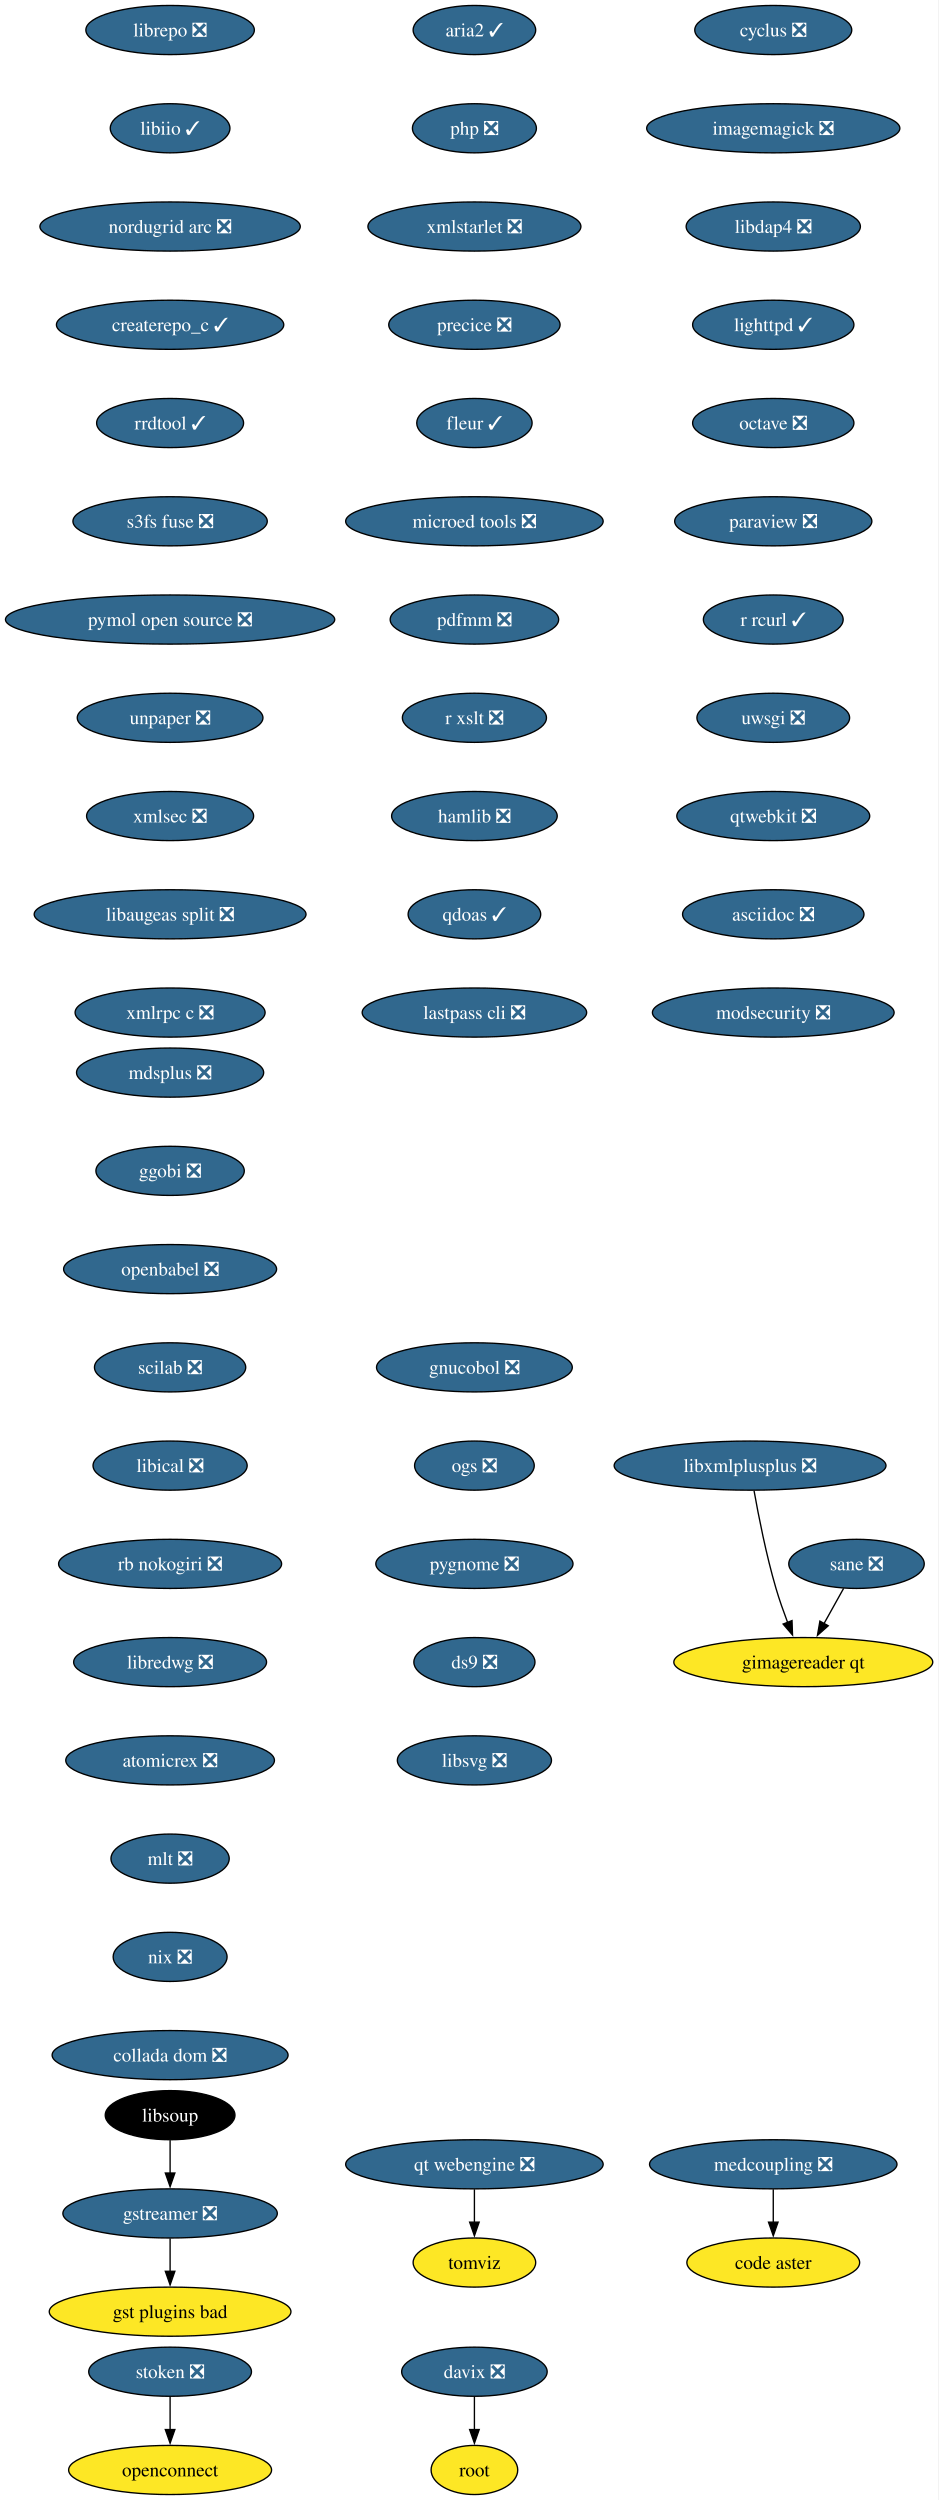
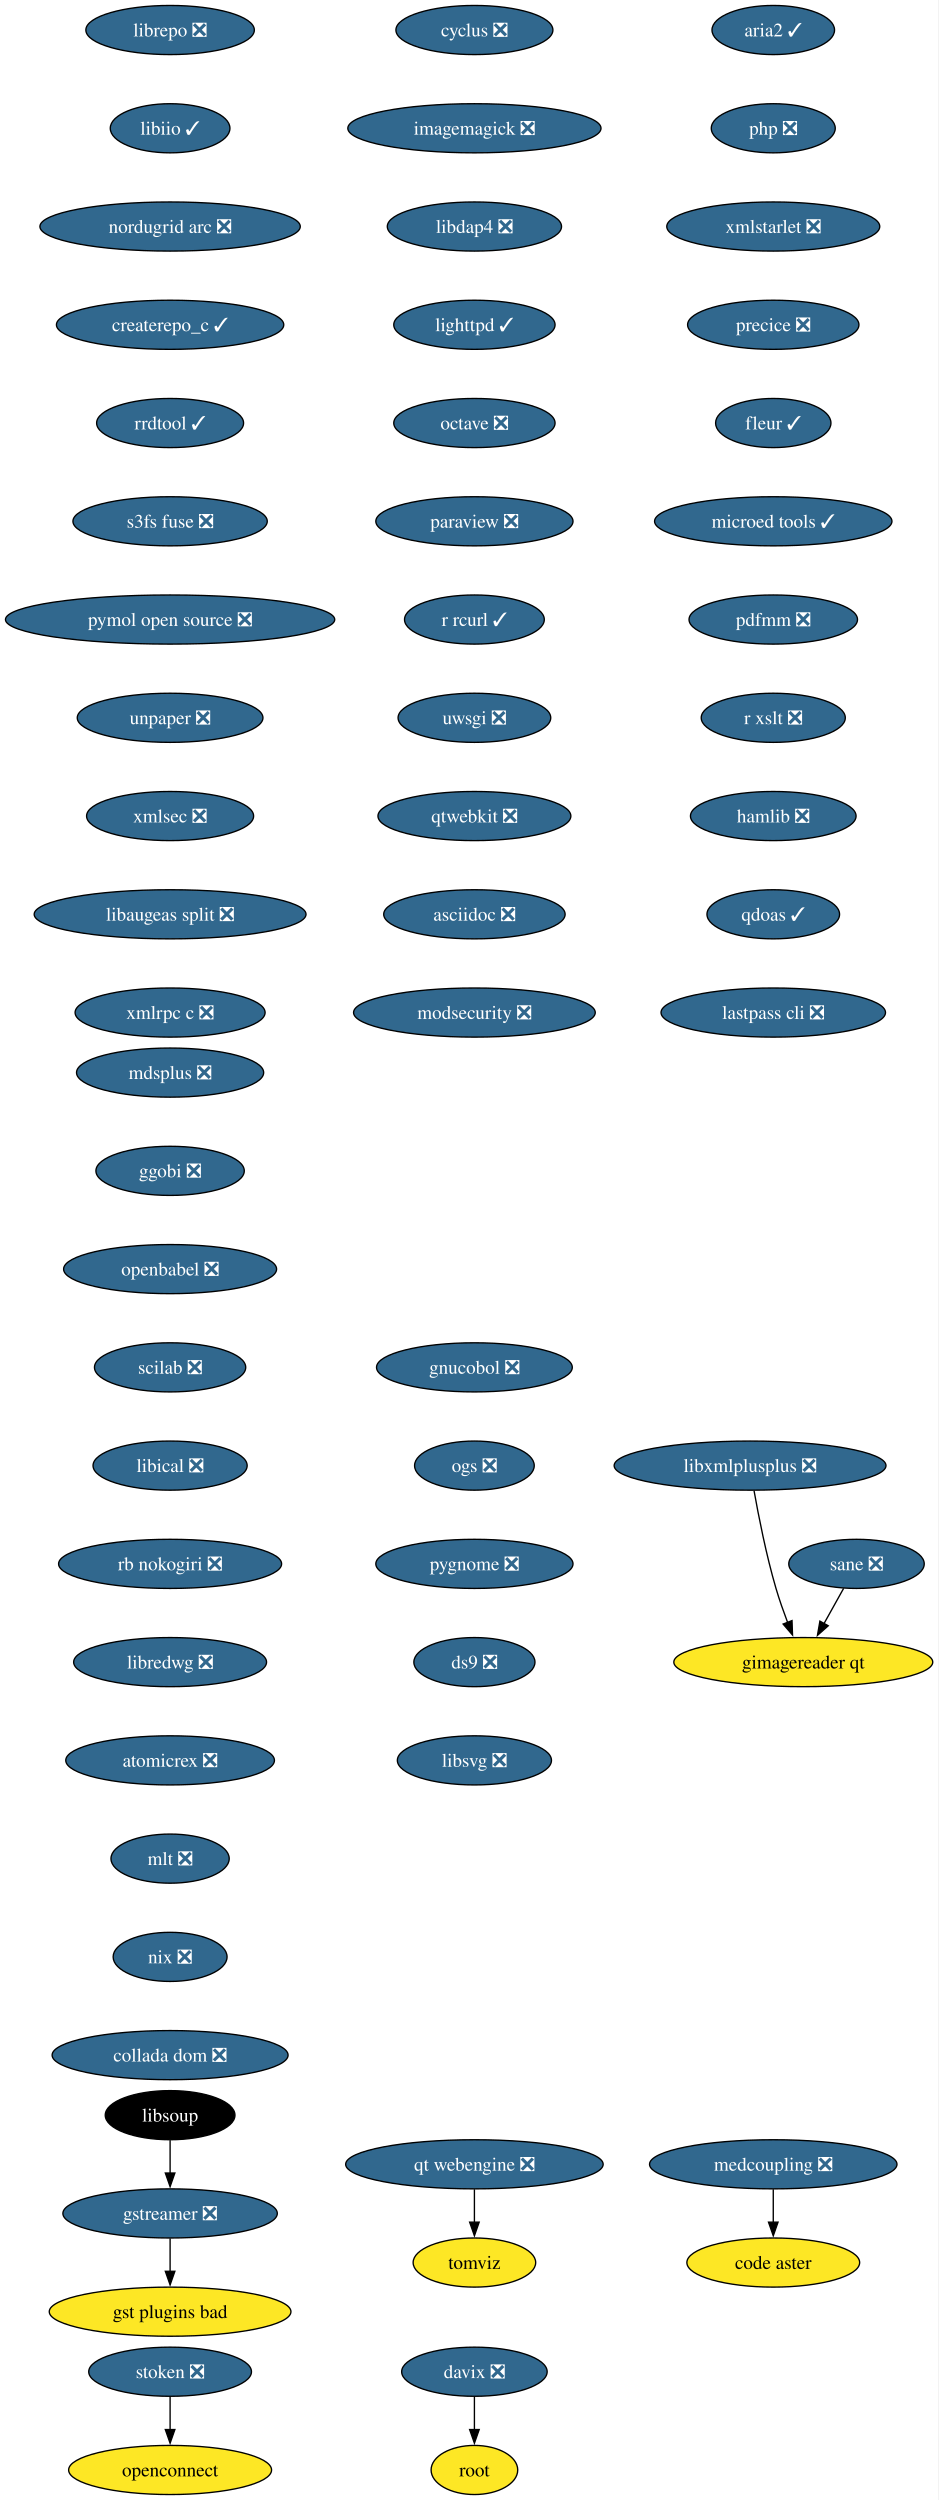
<svg xmlns="http://www.w3.org/2000/svg" xmlns:xlink="http://www.w3.org/1999/xlink" width="688pt" height="1832pt" viewBox="0.00 0.00 688.00 1832.00">
  <g id="graph0" class="graph" transform="scale(1 1) rotate(0) translate(4 1828)">
    <polygon fill="white" stroke="none" points="-4,4 -4,-1828 683.53,-1828 683.53,4 -4,4" />
    <g id="node1" class="node">
      <g id="a_node1">
        <a xlink:href="https://github.com/conda-forge/cyclus-feedstock/pull/109" xlink:title="cyclus ❎">
-           <ellipse fill="#31688e" stroke="black" cx="562.65" cy="-1806" rx="57.52" ry="18" />
-           <text xml:space="preserve" text-anchor="middle" x="562.65" y="-1801.33" font-family="Times,serif" font-size="14.00" fill="white">cyclus ❎</text>
+           <ellipse fill="#31688e" stroke="black" cx="343.65" cy="-1806" rx="57.52" ry="18" />
+           <text xml:space="preserve" text-anchor="middle" x="343.65" y="-1801.33" font-family="Times,serif" font-size="14.00" fill="white">cyclus ❎</text>
        </a>
      </g>
    </g>
    <g id="node2" class="node">
      <g id="a_node2">
        <a xlink:href="https://github.com/conda-forge/imagemagick-feedstock/pull/351" xlink:title="imagemagick ❎">
-           <ellipse fill="#31688e" stroke="black" cx="562.65" cy="-1734" rx="92.77" ry="18" />
-           <text xml:space="preserve" text-anchor="middle" x="562.65" y="-1729.33" font-family="Times,serif" font-size="14.00" fill="white">imagemagick ❎</text>
+           <ellipse fill="#31688e" stroke="black" cx="343.65" cy="-1734" rx="92.77" ry="18" />
+           <text xml:space="preserve" text-anchor="middle" x="343.65" y="-1729.33" font-family="Times,serif" font-size="14.00" fill="white">imagemagick ❎</text>
        </a>
      </g>
    </g>
    <g id="node5" class="node">
      <g id="a_node5">
        <a xlink:href="https://github.com/conda-forge/libdap4-feedstock/pull/47" xlink:title="libdap4 ❎">
-           <ellipse fill="#31688e" stroke="black" cx="562.65" cy="-1662" rx="63.84" ry="18" />
-           <text xml:space="preserve" text-anchor="middle" x="562.65" y="-1657.33" font-family="Times,serif" font-size="14.00" fill="white">libdap4 ❎</text>
+           <ellipse fill="#31688e" stroke="black" cx="343.65" cy="-1662" rx="63.84" ry="18" />
+           <text xml:space="preserve" text-anchor="middle" x="343.65" y="-1657.33" font-family="Times,serif" font-size="14.00" fill="white">libdap4 ❎</text>
        </a>
      </g>
    </g>
    <g id="node3" class="node">
      <g id="a_node3">
        <a xlink:href="https://github.com/conda-forge/gstreamer-feedstock/pull/160" xlink:title="gstreamer ❎">
          <ellipse fill="#31688e" stroke="black" cx="120.65" cy="-206" rx="78.57" ry="18" />
          <text xml:space="preserve" text-anchor="middle" x="120.65" y="-201.33" font-family="Times,serif" font-size="14.00" fill="white">gstreamer ❎</text>
        </a>
      </g>
    </g>
    <g id="node4" class="node">
      <g id="a_node4">
        <a xlink:href="https://github.com/conda-forge/gst-plugins-bad-feedstock" xlink:title="gst plugins bad">
          <ellipse fill="#fde725" stroke="black" cx="120.65" cy="-134" rx="88.56" ry="18" />
          <text xml:space="preserve" text-anchor="middle" x="120.65" y="-129.32" font-family="Times,serif" font-size="14.00">gst plugins bad</text>
        </a>
      </g>
    </g>
    <g id="edge2" class="edge">
      <path fill="none" stroke="black" d="M120.65,-187.7C120.65,-180.41 120.65,-171.73 120.65,-163.54" />
      <polygon fill="black" stroke="black" points="124.15,-163.62 120.65,-153.62 117.15,-163.62 124.15,-163.62" />
    </g>
    <g id="node6" class="node">
      <g id="a_node6">
        <a xlink:href="https://github.com/conda-forge/lighttpd-feedstock/pull/47" xlink:title="lighttpd ✓">
-           <ellipse fill="#31688e" stroke="black" cx="562.65" cy="-1590" rx="59.1" ry="18" />
-           <text xml:space="preserve" text-anchor="middle" x="562.65" y="-1585.33" font-family="Times,serif" font-size="14.00" fill="white">lighttpd ✓</text>
+           <ellipse fill="#31688e" stroke="black" cx="343.65" cy="-1590" rx="59.1" ry="18" />
+           <text xml:space="preserve" text-anchor="middle" x="343.65" y="-1585.33" font-family="Times,serif" font-size="14.00" fill="white">lighttpd ✓</text>
        </a>
      </g>
    </g>
    <g id="node7" class="node">
      <g id="a_node7">
        <a xlink:href="https://github.com/conda-forge/octave-feedstock/pull/145" xlink:title="octave ❎">
-           <ellipse fill="#31688e" stroke="black" cx="562.65" cy="-1518" rx="59.1" ry="18" />
-           <text xml:space="preserve" text-anchor="middle" x="562.65" y="-1513.33" font-family="Times,serif" font-size="14.00" fill="white">octave ❎</text>
+           <ellipse fill="#31688e" stroke="black" cx="343.65" cy="-1518" rx="59.1" ry="18" />
+           <text xml:space="preserve" text-anchor="middle" x="343.65" y="-1513.33" font-family="Times,serif" font-size="14.00" fill="white">octave ❎</text>
        </a>
      </g>
    </g>
    <g id="node8" class="node">
      <g id="a_node8">
        <a xlink:href="https://github.com/conda-forge/paraview-feedstock/pull/306" xlink:title="paraview ❎">
-           <ellipse fill="#31688e" stroke="black" cx="562.65" cy="-1446" rx="72.25" ry="18" />
-           <text xml:space="preserve" text-anchor="middle" x="562.65" y="-1441.33" font-family="Times,serif" font-size="14.00" fill="white">paraview ❎</text>
+           <ellipse fill="#31688e" stroke="black" cx="343.65" cy="-1446" rx="72.25" ry="18" />
+           <text xml:space="preserve" text-anchor="middle" x="343.65" y="-1441.33" font-family="Times,serif" font-size="14.00" fill="white">paraview ❎</text>
        </a>
      </g>
    </g>
    <g id="node9" class="node">
      <g id="a_node9">
        <a xlink:href="https://github.com/conda-forge/r-rcurl-feedstock/pull/36" xlink:title="r rcurl ✓">
-           <ellipse fill="#31688e" stroke="black" cx="562.65" cy="-1374" rx="51.21" ry="18" />
-           <text xml:space="preserve" text-anchor="middle" x="562.65" y="-1369.33" font-family="Times,serif" font-size="14.00" fill="white">r rcurl ✓</text>
+           <ellipse fill="#31688e" stroke="black" cx="343.65" cy="-1374" rx="51.21" ry="18" />
+           <text xml:space="preserve" text-anchor="middle" x="343.65" y="-1369.33" font-family="Times,serif" font-size="14.00" fill="white">r rcurl ✓</text>
        </a>
      </g>
    </g>
    <g id="node10" class="node">
      <g id="a_node10">
        <a xlink:href="https://github.com/conda-forge/uwsgi-feedstock/pull/101" xlink:title="uwsgi ❎">
-           <ellipse fill="#31688e" stroke="black" cx="562.65" cy="-1302" rx="55.94" ry="18" />
-           <text xml:space="preserve" text-anchor="middle" x="562.65" y="-1297.33" font-family="Times,serif" font-size="14.00" fill="white">uwsgi ❎</text>
+           <ellipse fill="#31688e" stroke="black" cx="343.65" cy="-1302" rx="55.94" ry="18" />
+           <text xml:space="preserve" text-anchor="middle" x="343.65" y="-1297.33" font-family="Times,serif" font-size="14.00" fill="white">uwsgi ❎</text>
        </a>
      </g>
    </g>
    <g id="node11" class="node">
      <g id="a_node11">
        <a xlink:href="https://github.com/conda-forge/qtwebkit-feedstock/pull/40" xlink:title="qtwebkit ❎">
-           <ellipse fill="#31688e" stroke="black" cx="562.65" cy="-1230" rx="70.68" ry="18" />
-           <text xml:space="preserve" text-anchor="middle" x="562.65" y="-1225.33" font-family="Times,serif" font-size="14.00" fill="white">qtwebkit ❎</text>
+           <ellipse fill="#31688e" stroke="black" cx="343.65" cy="-1230" rx="70.68" ry="18" />
+           <text xml:space="preserve" text-anchor="middle" x="343.65" y="-1225.33" font-family="Times,serif" font-size="14.00" fill="white">qtwebkit ❎</text>
        </a>
      </g>
    </g>
    <g id="node12" class="node">
      <g id="a_node12">
        <a xlink:href="https://github.com/conda-forge/asciidoc-feedstock/pull/27" xlink:title="asciidoc ❎">
-           <ellipse fill="#31688e" stroke="black" cx="562.65" cy="-1158" rx="66.47" ry="18" />
-           <text xml:space="preserve" text-anchor="middle" x="562.65" y="-1153.33" font-family="Times,serif" font-size="14.00" fill="white">asciidoc ❎</text>
+           <ellipse fill="#31688e" stroke="black" cx="343.65" cy="-1158" rx="66.47" ry="18" />
+           <text xml:space="preserve" text-anchor="middle" x="343.65" y="-1153.33" font-family="Times,serif" font-size="14.00" fill="white">asciidoc ❎</text>
        </a>
      </g>
    </g>
    <g id="node13" class="node">
      <g id="a_node13">
        <a xlink:href="https://github.com/conda-forge/modsecurity-feedstock/pull/14" xlink:title="modsecurity ❎">
-           <ellipse fill="#31688e" stroke="black" cx="562.65" cy="-1086" rx="88.56" ry="18" />
-           <text xml:space="preserve" text-anchor="middle" x="562.65" y="-1081.33" font-family="Times,serif" font-size="14.00" fill="white">modsecurity ❎</text>
+           <ellipse fill="#31688e" stroke="black" cx="343.65" cy="-1086" rx="88.56" ry="18" />
+           <text xml:space="preserve" text-anchor="middle" x="343.65" y="-1081.33" font-family="Times,serif" font-size="14.00" fill="white">modsecurity ❎</text>
        </a>
      </g>
    </g>
    <g id="node14" class="node">
      <g id="a_node14">
        <a xlink:href="https://github.com/conda-forge/mdsplus-feedstock/pull/77" xlink:title="mdsplus ❎">
          <ellipse fill="#31688e" stroke="black" cx="120.65" cy="-1042" rx="68.57" ry="18" />
          <text xml:space="preserve" text-anchor="middle" x="120.65" y="-1037.33" font-family="Times,serif" font-size="14.00" fill="white">mdsplus ❎</text>
        </a>
      </g>
    </g>
    <g id="node15" class="node">
      <g id="a_node15">
        <a xlink:href="https://github.com/conda-forge/ggobi-feedstock/pull/5" xlink:title="ggobi ❎">
          <ellipse fill="#31688e" stroke="black" cx="120.65" cy="-970" rx="54.36" ry="18" />
          <text xml:space="preserve" text-anchor="middle" x="120.65" y="-965.33" font-family="Times,serif" font-size="14.00" fill="white">ggobi ❎</text>
        </a>
      </g>
    </g>
    <g id="node18" class="node">
      <g id="a_node18">
        <a xlink:href="https://github.com/conda-forge/openbabel-feedstock/pull/54" xlink:title="openbabel ❎">
          <ellipse fill="#31688e" stroke="black" cx="120.65" cy="-898" rx="78.04" ry="18" />
          <text xml:space="preserve" text-anchor="middle" x="120.65" y="-893.33" font-family="Times,serif" font-size="14.00" fill="white">openbabel ❎</text>
        </a>
      </g>
    </g>
    <g id="node16" class="node">
      <g id="a_node16">
        <a xlink:href="https://github.com/conda-forge/davix-feedstock/pull/47" xlink:title="davix ❎">
          <ellipse fill="#31688e" stroke="black" cx="343.65" cy="-90" rx="53.31" ry="18" />
          <text xml:space="preserve" text-anchor="middle" x="343.65" y="-85.33" font-family="Times,serif" font-size="14.00" fill="white">davix ❎</text>
        </a>
      </g>
    </g>
    <g id="node17" class="node">
      <g id="a_node17">
        <a xlink:href="https://github.com/conda-forge/root-feedstock" xlink:title="root">
          <ellipse fill="#fde725" stroke="black" cx="343.65" cy="-18" rx="31.74" ry="18" />
          <text xml:space="preserve" text-anchor="middle" x="343.65" y="-13.32" font-family="Times,serif" font-size="14.00">root</text>
        </a>
      </g>
    </g>
    <g id="edge13" class="edge">
      <path fill="none" stroke="black" d="M343.65,-71.7C343.65,-64.41 343.65,-55.73 343.65,-47.54" />
      <polygon fill="black" stroke="black" points="347.15,-47.62 343.65,-37.62 340.15,-47.62 347.15,-47.62" />
    </g>
    <g id="node19" class="node">
      <g id="a_node19">
        <a xlink:href="https://github.com/conda-forge/scilab-feedstock/pull/58" xlink:title="scilab ❎">
          <ellipse fill="#31688e" stroke="black" cx="120.65" cy="-826" rx="55.42" ry="18" />
          <text xml:space="preserve" text-anchor="middle" x="120.65" y="-821.33" font-family="Times,serif" font-size="14.00" fill="white">scilab ❎</text>
        </a>
      </g>
    </g>
    <g id="node20" class="node">
      <g id="a_node20">
        <a xlink:href="https://github.com/conda-forge/libical-feedstock/pull/29" xlink:title="libical ❎">
          <ellipse fill="#31688e" stroke="black" cx="120.65" cy="-754" rx="56.47" ry="18" />
          <text xml:space="preserve" text-anchor="middle" x="120.65" y="-749.33" font-family="Times,serif" font-size="14.00" fill="white">libical ❎</text>
        </a>
      </g>
    </g>
    <g id="node21" class="node">
      <g id="a_node21">
        <a xlink:href="https://github.com/conda-forge/rb-nokogiri-feedstock/pull/16" xlink:title="rb nokogiri ❎">
          <ellipse fill="#31688e" stroke="black" cx="120.65" cy="-682" rx="81.72" ry="18" />
          <text xml:space="preserve" text-anchor="middle" x="120.65" y="-677.33" font-family="Times,serif" font-size="14.00" fill="white">rb nokogiri ❎</text>
        </a>
      </g>
    </g>
    <g id="node22" class="node">
      <g id="a_node22">
        <a xlink:href="https://github.com/conda-forge/libredwg-feedstock/pull/93" xlink:title="libredwg ❎">
          <ellipse fill="#31688e" stroke="black" cx="120.65" cy="-610" rx="70.68" ry="18" />
          <text xml:space="preserve" text-anchor="middle" x="120.65" y="-605.33" font-family="Times,serif" font-size="14.00" fill="white">libredwg ❎</text>
        </a>
      </g>
    </g>
    <g id="node23" class="node">
      <g id="a_node23">
        <a xlink:href="https://github.com/conda-forge/atomicrex-feedstock/pull/42" xlink:title="atomicrex ❎">
          <ellipse fill="#31688e" stroke="black" cx="120.65" cy="-538" rx="76.46" ry="18" />
          <text xml:space="preserve" text-anchor="middle" x="120.65" y="-533.33" font-family="Times,serif" font-size="14.00" fill="white">atomicrex ❎</text>
        </a>
      </g>
    </g>
    <g id="node24" class="node">
      <g id="a_node24">
        <a xlink:href="https://github.com/conda-forge/mlt-feedstock/pull/30" xlink:title="mlt ❎">
          <ellipse fill="#31688e" stroke="black" cx="120.65" cy="-466" rx="43.32" ry="18" />
          <text xml:space="preserve" text-anchor="middle" x="120.65" y="-461.32" font-family="Times,serif" font-size="14.00" fill="white">mlt ❎</text>
        </a>
      </g>
    </g>
    <g id="node25" class="node">
      <g id="a_node25">
        <a xlink:href="https://github.com/conda-forge/nix-feedstock/pull/32" xlink:title="nix ❎">
          <ellipse fill="#31688e" stroke="black" cx="120.65" cy="-394" rx="41.74" ry="18" />
          <text xml:space="preserve" text-anchor="middle" x="120.65" y="-389.32" font-family="Times,serif" font-size="14.00" fill="white">nix ❎</text>
        </a>
      </g>
    </g>
    <g id="node26" class="node">
      <g id="a_node26">
        <a xlink:href="https://github.com/conda-forge/collada-dom-feedstock/pull/17" xlink:title="collada dom ❎">
          <ellipse fill="#31688e" stroke="black" cx="120.65" cy="-322" rx="86.46" ry="18" />
          <text xml:space="preserve" text-anchor="middle" x="120.65" y="-317.32" font-family="Times,serif" font-size="14.00" fill="white">collada dom ❎</text>
        </a>
      </g>
    </g>
    <g id="node27" class="node">
      <g id="a_node27">
        <a xlink:href="https://github.com/conda-forge/librepo-feedstock/pull/38" xlink:title="librepo ❎">
          <ellipse fill="#31688e" stroke="black" cx="120.65" cy="-1806" rx="61.73" ry="18" />
          <text xml:space="preserve" text-anchor="middle" x="120.65" y="-1801.33" font-family="Times,serif" font-size="14.00" fill="white">librepo ❎</text>
        </a>
      </g>
    </g>
    <g id="node28" class="node">
      <g id="a_node28">
        <a xlink:href="https://github.com/conda-forge/libiio-feedstock/pull/23" xlink:title="libiio ✓">
          <ellipse fill="#31688e" stroke="black" cx="120.65" cy="-1734" rx="43.84" ry="18" />
          <text xml:space="preserve" text-anchor="middle" x="120.65" y="-1729.33" font-family="Times,serif" font-size="14.00" fill="white">libiio ✓</text>
        </a>
      </g>
    </g>
    <g id="node31" class="node">
      <g id="a_node31">
        <a xlink:href="https://github.com/conda-forge/nordugrid-arc-feedstock/pull/65" xlink:title="nordugrid arc ❎">
          <ellipse fill="#31688e" stroke="black" cx="120.65" cy="-1662" rx="95.4" ry="18" />
          <text xml:space="preserve" text-anchor="middle" x="120.65" y="-1657.33" font-family="Times,serif" font-size="14.00" fill="white">nordugrid arc ❎</text>
        </a>
      </g>
    </g>
    <g id="node29" class="node">
      <g id="a_node29">
        <a xlink:href="https://github.com/conda-forge/openconnect-feedstock" xlink:title="openconnect">
          <ellipse fill="#fde725" stroke="black" cx="120.65" cy="-18" rx="74.36" ry="18" />
          <text xml:space="preserve" text-anchor="middle" x="120.65" y="-13.32" font-family="Times,serif" font-size="14.00">openconnect</text>
        </a>
      </g>
    </g>
    <g id="node30" class="node">
      <g id="a_node30">
        <a xlink:href="https://github.com/conda-forge/stoken-feedstock/pull/16" xlink:title="stoken ❎">
          <ellipse fill="#31688e" stroke="black" cx="120.65" cy="-90" rx="59.63" ry="18" />
          <text xml:space="preserve" text-anchor="middle" x="120.65" y="-85.33" font-family="Times,serif" font-size="14.00" fill="white">stoken ❎</text>
        </a>
      </g>
    </g>
    <g id="edge24" class="edge">
      <path fill="none" stroke="black" d="M120.65,-71.7C120.65,-64.41 120.65,-55.73 120.65,-47.54" />
      <polygon fill="black" stroke="black" points="124.15,-47.62 120.65,-37.62 117.15,-47.62 124.15,-47.62" />
    </g>
    <g id="node32" class="node">
      <g id="a_node32">
        <a xlink:href="https://github.com/conda-forge/createrepo_c-feedstock/pull/46" xlink:title="createrepo_c ✓">
          <ellipse fill="#31688e" stroke="black" cx="120.65" cy="-1590" rx="83.3" ry="18" />
          <text xml:space="preserve" text-anchor="middle" x="120.65" y="-1585.33" font-family="Times,serif" font-size="14.00" fill="white">createrepo_c ✓</text>
        </a>
      </g>
    </g>
    <g id="node33" class="node">
      <g id="a_node33">
        <a xlink:href="https://github.com/conda-forge/rrdtool-feedstock/pull/17" xlink:title="rrdtool ✓">
          <ellipse fill="#31688e" stroke="black" cx="120.65" cy="-1518" rx="53.84" ry="18" />
          <text xml:space="preserve" text-anchor="middle" x="120.65" y="-1513.33" font-family="Times,serif" font-size="14.00" fill="white">rrdtool ✓</text>
        </a>
      </g>
    </g>
    <g id="node35" class="node">
      <g id="a_node35">
        <a xlink:href="https://github.com/conda-forge/s3fs-fuse-feedstock/pull/17" xlink:title="s3fs fuse ❎">
          <ellipse fill="#31688e" stroke="black" cx="120.65" cy="-1446" rx="71.2" ry="18" />
          <text xml:space="preserve" text-anchor="middle" x="120.65" y="-1441.33" font-family="Times,serif" font-size="14.00" fill="white">s3fs fuse ❎</text>
        </a>
      </g>
    </g>
    <g id="node34" class="node">
      <g id="a_node34">
        <a xlink:href="https://github.com/conda-forge/libsoup-feedstock" xlink:title="libsoup">
          <ellipse fill="#000000" stroke="black" cx="120.65" cy="-278" rx="47.53" ry="18" />
          <text xml:space="preserve" text-anchor="middle" x="120.65" y="-273.32" font-family="Times,serif" font-size="14.00" fill="white">libsoup</text>
        </a>
      </g>
    </g>
    <g id="edge28" class="edge">
      <path fill="none" stroke="black" d="M120.65,-259.7C120.65,-252.41 120.65,-243.73 120.65,-235.54" />
      <polygon fill="black" stroke="black" points="124.15,-235.62 120.65,-225.62 117.15,-235.62 124.15,-235.62" />
    </g>
    <g id="node36" class="node">
      <g id="a_node36">
        <a xlink:href="https://github.com/conda-forge/pymol-open-source-feedstock/pull/37" xlink:title="pymol open source ❎">
          <ellipse fill="#31688e" stroke="black" cx="120.65" cy="-1374" rx="120.65" ry="18" />
          <text xml:space="preserve" text-anchor="middle" x="120.65" y="-1369.33" font-family="Times,serif" font-size="14.00" fill="white">pymol open source ❎</text>
        </a>
      </g>
    </g>
    <g id="node37" class="node">
      <g id="a_node37">
        <a xlink:href="https://github.com/conda-forge/unpaper-feedstock/pull/10" xlink:title="unpaper ❎">
          <ellipse fill="#31688e" stroke="black" cx="120.65" cy="-1302" rx="68.04" ry="18" />
          <text xml:space="preserve" text-anchor="middle" x="120.65" y="-1297.33" font-family="Times,serif" font-size="14.00" fill="white">unpaper ❎</text>
        </a>
      </g>
    </g>
    <g id="node39" class="node">
      <g id="a_node39">
        <a xlink:href="https://github.com/conda-forge/xmlsec-feedstock/pull/26" xlink:title="xmlsec ❎">
          <ellipse fill="#31688e" stroke="black" cx="120.65" cy="-1230" rx="61.2" ry="18" />
          <text xml:space="preserve" text-anchor="middle" x="120.65" y="-1225.33" font-family="Times,serif" font-size="14.00" fill="white">xmlsec ❎</text>
        </a>
      </g>
    </g>
    <g id="node38" class="node">
      <g id="a_node38">
        <a xlink:href="https://github.com/conda-forge/tomviz-feedstock" xlink:title="tomviz">
          <ellipse fill="#fde725" stroke="black" cx="343.65" cy="-170" rx="44.9" ry="18" />
          <text xml:space="preserve" text-anchor="middle" x="343.65" y="-165.32" font-family="Times,serif" font-size="14.00">tomviz</text>
        </a>
      </g>
    </g>
    <g id="node40" class="node">
      <g id="a_node40">
        <a xlink:href="https://github.com/conda-forge/libaugeas-split-feedstock/pull/4" xlink:title="libaugeas split ❎">
          <ellipse fill="#31688e" stroke="black" cx="120.65" cy="-1158" rx="99.61" ry="18" />
          <text xml:space="preserve" text-anchor="middle" x="120.65" y="-1153.33" font-family="Times,serif" font-size="14.00" fill="white">libaugeas split ❎</text>
        </a>
      </g>
    </g>
    <g id="node41" class="node">
      <g id="a_node41">
        <a xlink:href="https://github.com/conda-forge/xmlrpc-c-feedstock/pull/5" xlink:title="xmlrpc c ❎">
          <ellipse fill="#31688e" stroke="black" cx="120.65" cy="-1086" rx="69.62" ry="18" />
          <text xml:space="preserve" text-anchor="middle" x="120.65" y="-1081.33" font-family="Times,serif" font-size="14.00" fill="white">xmlrpc c ❎</text>
        </a>
      </g>
    </g>
    <g id="node42" class="node">
      <g id="a_node42">
        <a xlink:href="https://github.com/conda-forge/aria2-feedstock/pull/13" xlink:title="aria2 ✓">
-           <ellipse fill="#31688e" stroke="black" cx="343.65" cy="-1806" rx="44.9" ry="18" />
-           <text xml:space="preserve" text-anchor="middle" x="343.65" y="-1801.33" font-family="Times,serif" font-size="14.00" fill="white">aria2 ✓</text>
+           <ellipse fill="#31688e" stroke="black" cx="562.65" cy="-1806" rx="44.9" ry="18" />
+           <text xml:space="preserve" text-anchor="middle" x="562.65" y="-1801.33" font-family="Times,serif" font-size="14.00" fill="white">aria2 ✓</text>
        </a>
      </g>
    </g>
    <g id="node43" class="node">
      <g id="a_node43">
        <a xlink:href="https://github.com/conda-forge/php-feedstock/pull/113" xlink:title="php ❎">
-           <ellipse fill="#31688e" stroke="black" cx="343.65" cy="-1734" rx="45.42" ry="18" />
-           <text xml:space="preserve" text-anchor="middle" x="343.65" y="-1729.33" font-family="Times,serif" font-size="14.00" fill="white">php ❎</text>
+           <ellipse fill="#31688e" stroke="black" cx="562.65" cy="-1734" rx="45.42" ry="18" />
+           <text xml:space="preserve" text-anchor="middle" x="562.65" y="-1729.33" font-family="Times,serif" font-size="14.00" fill="white">php ❎</text>
        </a>
      </g>
    </g>
    <g id="node44" class="node">
      <g id="a_node44">
        <a xlink:href="https://github.com/conda-forge/xmlstarlet-feedstock/pull/6" xlink:title="xmlstarlet ❎">
-           <ellipse fill="#31688e" stroke="black" cx="343.65" cy="-1662" rx="78.04" ry="18" />
-           <text xml:space="preserve" text-anchor="middle" x="343.65" y="-1657.33" font-family="Times,serif" font-size="14.00" fill="white">xmlstarlet ❎</text>
+           <ellipse fill="#31688e" stroke="black" cx="562.65" cy="-1662" rx="78.04" ry="18" />
+           <text xml:space="preserve" text-anchor="middle" x="562.65" y="-1657.33" font-family="Times,serif" font-size="14.00" fill="white">xmlstarlet ❎</text>
        </a>
      </g>
    </g>
    <g id="node47" class="node">
      <g id="a_node47">
        <a xlink:href="https://github.com/conda-forge/precice-feedstock/pull/48" xlink:title="precice ❎">
-           <ellipse fill="#31688e" stroke="black" cx="343.65" cy="-1590" rx="62.78" ry="18" />
-           <text xml:space="preserve" text-anchor="middle" x="343.65" y="-1585.33" font-family="Times,serif" font-size="14.00" fill="white">precice ❎</text>
+           <ellipse fill="#31688e" stroke="black" cx="562.65" cy="-1590" rx="62.78" ry="18" />
+           <text xml:space="preserve" text-anchor="middle" x="562.65" y="-1585.33" font-family="Times,serif" font-size="14.00" fill="white">precice ❎</text>
        </a>
      </g>
    </g>
    <g id="node45" class="node">
      <g id="a_node45">
        <a xlink:href="https://github.com/conda-forge/sane-feedstock/pull/36" xlink:title="sane ❎">
          <ellipse fill="#31688e" stroke="black" cx="623.65" cy="-682" rx="49.63" ry="18" />
          <text xml:space="preserve" text-anchor="middle" x="623.65" y="-677.33" font-family="Times,serif" font-size="14.00" fill="white">sane ❎</text>
        </a>
      </g>
    </g>
    <g id="node46" class="node">
      <g id="a_node46">
        <a xlink:href="https://github.com/conda-forge/gimagereader-qt-feedstock" xlink:title="gimagereader qt">
          <ellipse fill="#fde725" stroke="black" cx="584.65" cy="-610" rx="94.88" ry="18" />
          <text xml:space="preserve" text-anchor="middle" x="584.65" y="-605.33" font-family="Times,serif" font-size="14.00">gimagereader qt</text>
        </a>
      </g>
    </g>
    <g id="edge37" class="edge">
      <path fill="none" stroke="black" d="M614.21,-664.05C609.87,-656.26 604.61,-646.82 599.74,-638.08" />
      <polygon fill="black" stroke="black" points="602.94,-636.63 595.02,-629.6 596.83,-640.04 602.94,-636.63" />
    </g>
    <g id="node49" class="node">
      <g id="a_node49">
        <a xlink:href="https://github.com/conda-forge/fleur-feedstock/pull/26" xlink:title="fleur ✓">
-           <ellipse fill="#31688e" stroke="black" cx="343.65" cy="-1518" rx="42.26" ry="18" />
-           <text xml:space="preserve" text-anchor="middle" x="343.65" y="-1513.33" font-family="Times,serif" font-size="14.00" fill="white">fleur ✓</text>
+           <ellipse fill="#31688e" stroke="black" cx="562.65" cy="-1518" rx="42.26" ry="18" />
+           <text xml:space="preserve" text-anchor="middle" x="562.65" y="-1513.33" font-family="Times,serif" font-size="14.00" fill="white">fleur ✓</text>
        </a>
      </g>
    </g>
    <g id="node48" class="node">
      <g id="a_node48">
        <a xlink:href="https://github.com/conda-forge/libxmlplusplus-feedstock/pull/9" xlink:title="libxmlplusplus ❎">
          <ellipse fill="#31688e" stroke="black" cx="545.65" cy="-754" rx="99.61" ry="18" />
          <text xml:space="preserve" text-anchor="middle" x="545.65" y="-749.33" font-family="Times,serif" font-size="14.00" fill="white">libxmlplusplus ❎</text>
        </a>
      </g>
    </g>
    <g id="edge39" class="edge">
      <path fill="none" stroke="black" d="M548.54,-735.75C551.75,-717.68 557.44,-688.56 564.65,-664 567.06,-655.79 570.15,-647.04 573.17,-639.06" />
      <polygon fill="black" stroke="black" points="576.39,-640.44 576.76,-629.85 569.87,-637.89 576.39,-640.44" />
    </g>
    <g id="node51" class="node">
      <g id="a_node51">
-         <a xlink:href="https://github.com/conda-forge/microed-tools-feedstock/pull/31" xlink:title="microed tools ❎">
-           <ellipse fill="#31688e" stroke="black" cx="343.65" cy="-1446" rx="94.35" ry="18" />
-           <text xml:space="preserve" text-anchor="middle" x="343.65" y="-1441.33" font-family="Times,serif" font-size="14.00" fill="white">microed tools ❎</text>
+         <a xlink:href="https://github.com/conda-forge/microed-tools-feedstock/pull/31" xlink:title="microed tools ✓">
+           <ellipse fill="#31688e" stroke="black" cx="562.65" cy="-1446" rx="86.98" ry="18" />
+           <text xml:space="preserve" text-anchor="middle" x="562.65" y="-1441.33" font-family="Times,serif" font-size="14.00" fill="white">microed tools ✓</text>
        </a>
      </g>
    </g>
    <g id="node50" class="node">
      <g id="a_node50">
        <a xlink:href="https://github.com/conda-forge/qt-webengine-feedstock/pull/76" xlink:title="qt webengine ❎">
          <ellipse fill="#31688e" stroke="black" cx="343.65" cy="-242" rx="94.35" ry="18" />
          <text xml:space="preserve" text-anchor="middle" x="343.65" y="-237.32" font-family="Times,serif" font-size="14.00" fill="white">qt webengine ❎</text>
        </a>
      </g>
    </g>
    <g id="edge41" class="edge">
      <path fill="none" stroke="black" d="M343.65,-223.7C343.65,-216.41 343.65,-207.73 343.65,-199.54" />
      <polygon fill="black" stroke="black" points="347.15,-199.62 343.65,-189.62 340.15,-199.62 347.15,-199.62" />
    </g>
    <g id="node52" class="node">
      <g id="a_node52">
        <a xlink:href="https://github.com/conda-forge/pdfmm-feedstock/pull/9" xlink:title="pdfmm ❎">
-           <ellipse fill="#31688e" stroke="black" cx="343.65" cy="-1374" rx="61.73" ry="18" />
-           <text xml:space="preserve" text-anchor="middle" x="343.65" y="-1369.33" font-family="Times,serif" font-size="14.00" fill="white">pdfmm ❎</text>
+           <ellipse fill="#31688e" stroke="black" cx="562.65" cy="-1374" rx="61.73" ry="18" />
+           <text xml:space="preserve" text-anchor="middle" x="562.65" y="-1369.33" font-family="Times,serif" font-size="14.00" fill="white">pdfmm ❎</text>
        </a>
      </g>
    </g>
    <g id="node53" class="node">
      <g id="a_node53">
        <a xlink:href="https://github.com/conda-forge/r-xslt-feedstock/pull/14" xlink:title="r xslt ❎">
-           <ellipse fill="#31688e" stroke="black" cx="343.65" cy="-1302" rx="52.79" ry="18" />
-           <text xml:space="preserve" text-anchor="middle" x="343.65" y="-1297.33" font-family="Times,serif" font-size="14.00" fill="white">r xslt ❎</text>
+           <ellipse fill="#31688e" stroke="black" cx="562.65" cy="-1302" rx="52.79" ry="18" />
+           <text xml:space="preserve" text-anchor="middle" x="562.65" y="-1297.33" font-family="Times,serif" font-size="14.00" fill="white">r xslt ❎</text>
        </a>
      </g>
    </g>
    <g id="node55" class="node">
      <g id="a_node55">
        <a xlink:href="https://github.com/conda-forge/hamlib-feedstock/pull/21" xlink:title="hamlib ❎">
-           <ellipse fill="#31688e" stroke="black" cx="343.65" cy="-1230" rx="60.68" ry="18" />
-           <text xml:space="preserve" text-anchor="middle" x="343.65" y="-1225.33" font-family="Times,serif" font-size="14.00" fill="white">hamlib ❎</text>
+           <ellipse fill="#31688e" stroke="black" cx="562.65" cy="-1230" rx="60.68" ry="18" />
+           <text xml:space="preserve" text-anchor="middle" x="562.65" y="-1225.33" font-family="Times,serif" font-size="14.00" fill="white">hamlib ❎</text>
        </a>
      </g>
    </g>
    <g id="node54" class="node">
      <g id="a_node54">
        <a xlink:href="https://github.com/conda-forge/code-aster-feedstock" xlink:title="code aster">
          <ellipse fill="#fde725" stroke="black" cx="562.65" cy="-170" rx="63.31" ry="18" />
          <text xml:space="preserve" text-anchor="middle" x="562.65" y="-165.32" font-family="Times,serif" font-size="14.00">code aster</text>
        </a>
      </g>
    </g>
    <g id="node56" class="node">
      <g id="a_node56">
        <a xlink:href="https://github.com/conda-forge/qdoas-feedstock/pull/30" xlink:title="qdoas ✓">
-           <ellipse fill="#31688e" stroke="black" cx="343.65" cy="-1158" rx="48.58" ry="18" />
-           <text xml:space="preserve" text-anchor="middle" x="343.65" y="-1153.33" font-family="Times,serif" font-size="14.00" fill="white">qdoas ✓</text>
+           <ellipse fill="#31688e" stroke="black" cx="562.65" cy="-1158" rx="48.58" ry="18" />
+           <text xml:space="preserve" text-anchor="middle" x="562.65" y="-1153.33" font-family="Times,serif" font-size="14.00" fill="white">qdoas ✓</text>
        </a>
      </g>
    </g>
    <g id="node57" class="node">
      <g id="a_node57">
        <a xlink:href="https://github.com/conda-forge/lastpass-cli-feedstock/pull/10" xlink:title="lastpass cli ❎">
-           <ellipse fill="#31688e" stroke="black" cx="343.65" cy="-1086" rx="82.25" ry="18" />
-           <text xml:space="preserve" text-anchor="middle" x="343.65" y="-1081.33" font-family="Times,serif" font-size="14.00" fill="white">lastpass cli ❎</text>
+           <ellipse fill="#31688e" stroke="black" cx="562.65" cy="-1086" rx="82.25" ry="18" />
+           <text xml:space="preserve" text-anchor="middle" x="562.65" y="-1081.33" font-family="Times,serif" font-size="14.00" fill="white">lastpass cli ❎</text>
        </a>
      </g>
    </g>
    <g id="node58" class="node">
      <g id="a_node58">
        <a xlink:href="https://github.com/conda-forge/medcoupling-feedstock/pull/20" xlink:title="medcoupling ❎">
          <ellipse fill="#31688e" stroke="black" cx="562.65" cy="-242" rx="90.67" ry="18" />
          <text xml:space="preserve" text-anchor="middle" x="562.65" y="-237.32" font-family="Times,serif" font-size="14.00" fill="white">medcoupling ❎</text>
        </a>
      </g>
    </g>
    <g id="edge48" class="edge">
      <path fill="none" stroke="black" d="M562.65,-223.7C562.65,-216.41 562.65,-207.73 562.65,-199.54" />
      <polygon fill="black" stroke="black" points="566.15,-199.62 562.65,-189.62 559.15,-199.62 566.15,-199.62" />
    </g>
    <g id="node59" class="node">
      <g id="a_node59">
        <a xlink:href="https://github.com/conda-forge/gnucobol-feedstock/pull/6" xlink:title="gnucobol ❎">
          <ellipse fill="#31688e" stroke="black" cx="343.65" cy="-826" rx="71.73" ry="18" />
          <text xml:space="preserve" text-anchor="middle" x="343.65" y="-821.33" font-family="Times,serif" font-size="14.00" fill="white">gnucobol ❎</text>
        </a>
      </g>
    </g>
    <g id="node60" class="node">
      <g id="a_node60">
        <a xlink:href="https://github.com/conda-forge/ogs-feedstock/pull/24" xlink:title="ogs ❎">
          <ellipse fill="#31688e" stroke="black" cx="343.65" cy="-754" rx="43.84" ry="18" />
          <text xml:space="preserve" text-anchor="middle" x="343.65" y="-749.33" font-family="Times,serif" font-size="14.00" fill="white">ogs ❎</text>
        </a>
      </g>
    </g>
    <g id="node61" class="node">
      <g id="a_node61">
        <a xlink:href="https://github.com/conda-forge/pygnome-feedstock/pull/11" xlink:title="pygnome ❎">
          <ellipse fill="#31688e" stroke="black" cx="343.65" cy="-682" rx="72.25" ry="18" />
          <text xml:space="preserve" text-anchor="middle" x="343.65" y="-677.33" font-family="Times,serif" font-size="14.00" fill="white">pygnome ❎</text>
        </a>
      </g>
    </g>
    <g id="node62" class="node">
      <g id="a_node62">
        <a xlink:href="https://github.com/conda-forge/ds9-feedstock/pull/2" xlink:title="ds9 ❎">
          <ellipse fill="#31688e" stroke="black" cx="343.65" cy="-610" rx="44.37" ry="18" />
          <text xml:space="preserve" text-anchor="middle" x="343.65" y="-605.33" font-family="Times,serif" font-size="14.00" fill="white">ds9 ❎</text>
        </a>
      </g>
    </g>
    <g id="node63" class="node">
      <g id="a_node63">
        <a xlink:href="https://github.com/conda-forge/libsvg-feedstock/pull/2" xlink:title="libsvg ❎">
          <ellipse fill="#31688e" stroke="black" cx="343.65" cy="-538" rx="56.47" ry="18" />
          <text xml:space="preserve" text-anchor="middle" x="343.65" y="-533.33" font-family="Times,serif" font-size="14.00" fill="white">libsvg ❎</text>
        </a>
      </g>
    </g>
  </g>
</svg>
